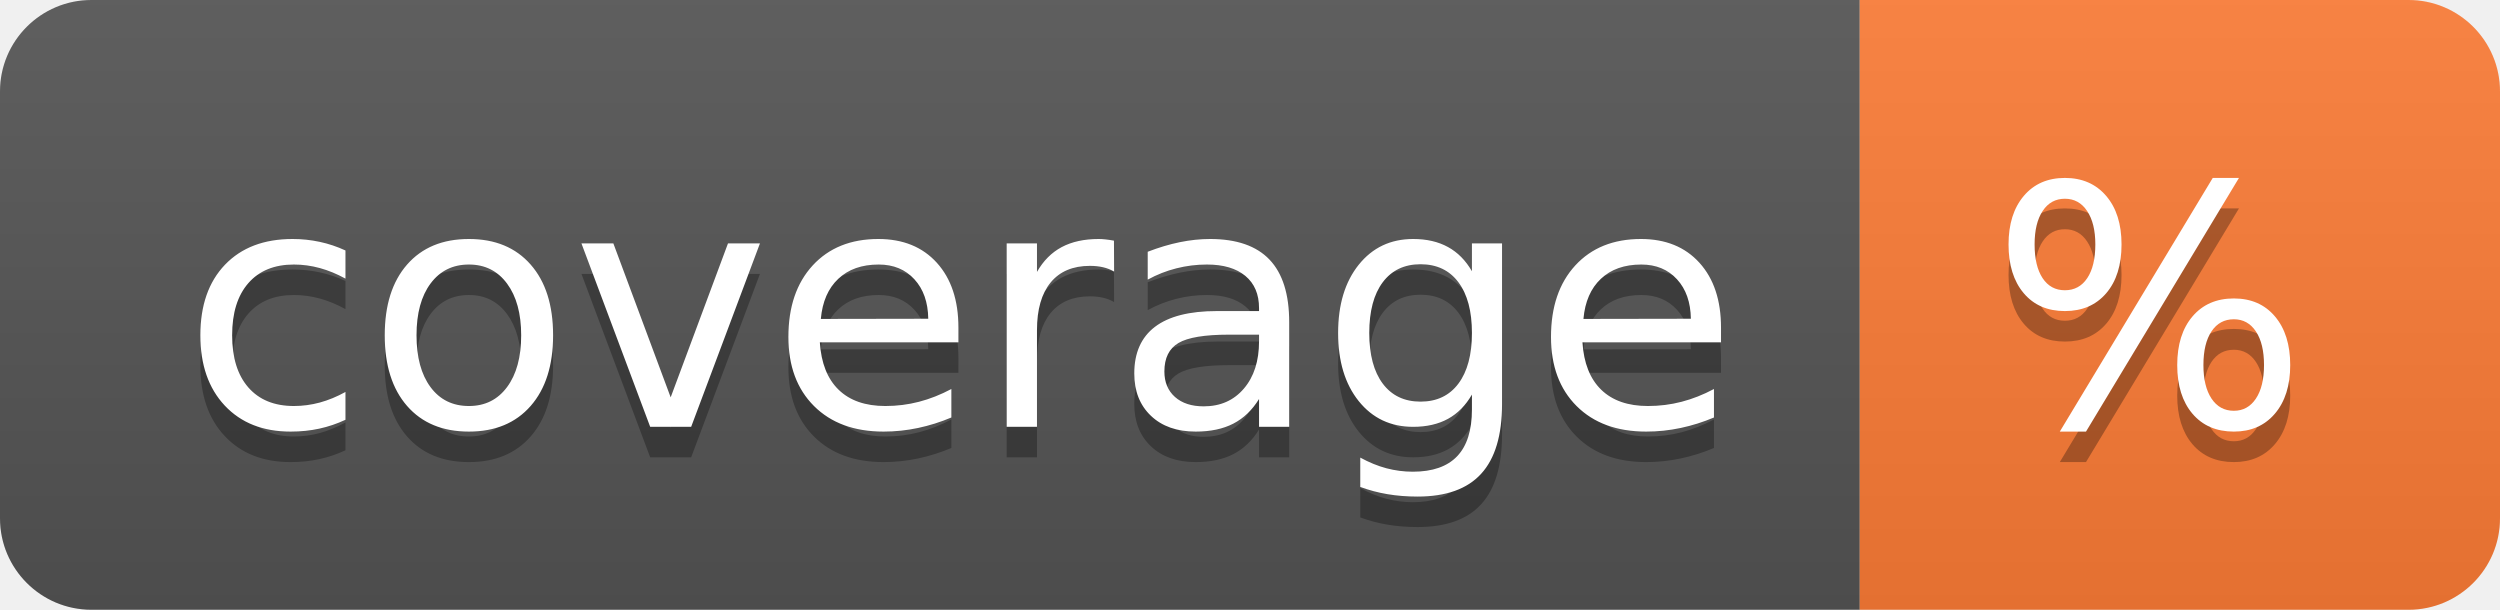
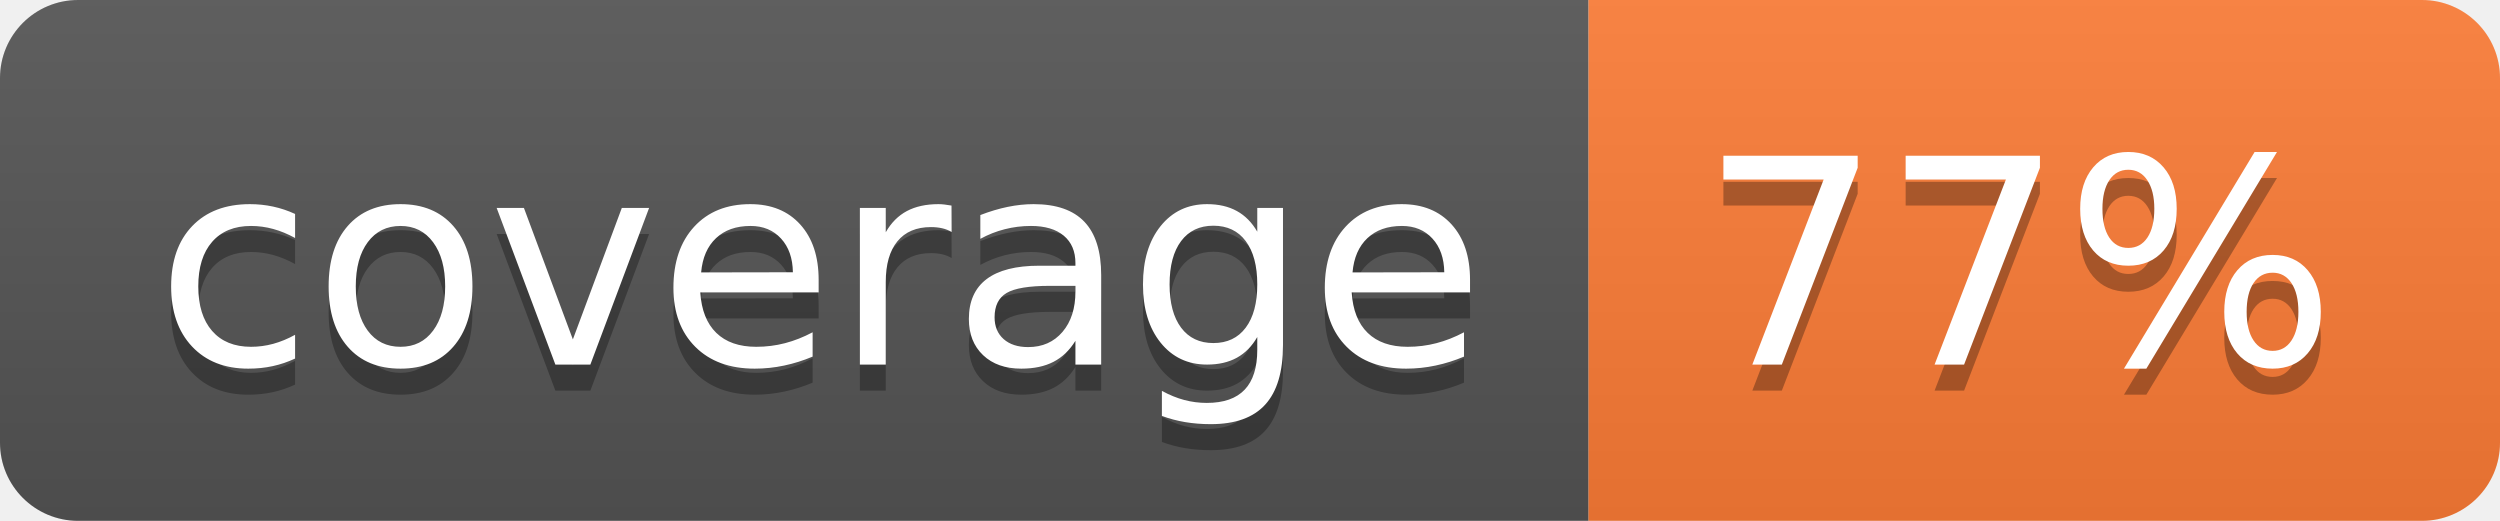
- <svg xmlns="http://www.w3.org/2000/svg" width="82" height="20" role="img" aria-label="coverage: %">
+ <svg xmlns="http://www.w3.org/2000/svg" width="96" height="20" role="img" aria-label="coverage: 77%">
  <linearGradient id="s" x2="0" y2="100%">
    <stop offset="0" stop-color="#bbb" stop-opacity=".1" />
    <stop offset="1" stop-opacity=".1" />
  </linearGradient>
  <clipPath id="r">
-     <rect width="82" height="20" rx="3" fill="#fff" />
+     <rect width="96" height="20" rx="3" fill="#fff" />
  </clipPath>
  <g clip-path="url(#r)">
    <rect width="61" height="20" fill="#555" />
-     <rect x="61" width="21" height="20" fill="#fe7d37" />
-     <rect width="82" height="20" fill="url(#s)" />
+     <rect x="61" width="35" height="20" fill="#fe7d37" />
+     <rect width="96" height="20" fill="url(#s)" />
  </g>
  <g fill="#fff" text-anchor="middle" font-family="Verdana,Geneva,DejaVu Sans,sans-serif" text-rendering="geometricPrecision" font-size="110">
    <text aria-hidden="true" x="315" y="150" fill="#010101" fill-opacity=".3" transform="scale(.1)" textLength="510">coverage</text>
    <text x="315" y="140" transform="scale(.1)" fill="#fff" textLength="510">coverage</text>
-     <text aria-hidden="true" x="705" y="150" fill="#010101" fill-opacity=".3" transform="scale(.1)" textLength="110">%</text>
-     <text x="705" y="140" transform="scale(.1)" fill="#fff" textLength="110">%</text>
+     <text aria-hidden="true" x="775" y="150" fill="#010101" fill-opacity=".3" transform="scale(.1)" textLength="250">77%</text>
+     <text x="775" y="140" transform="scale(.1)" fill="#fff" textLength="250">77%</text>
  </g>
</svg>
